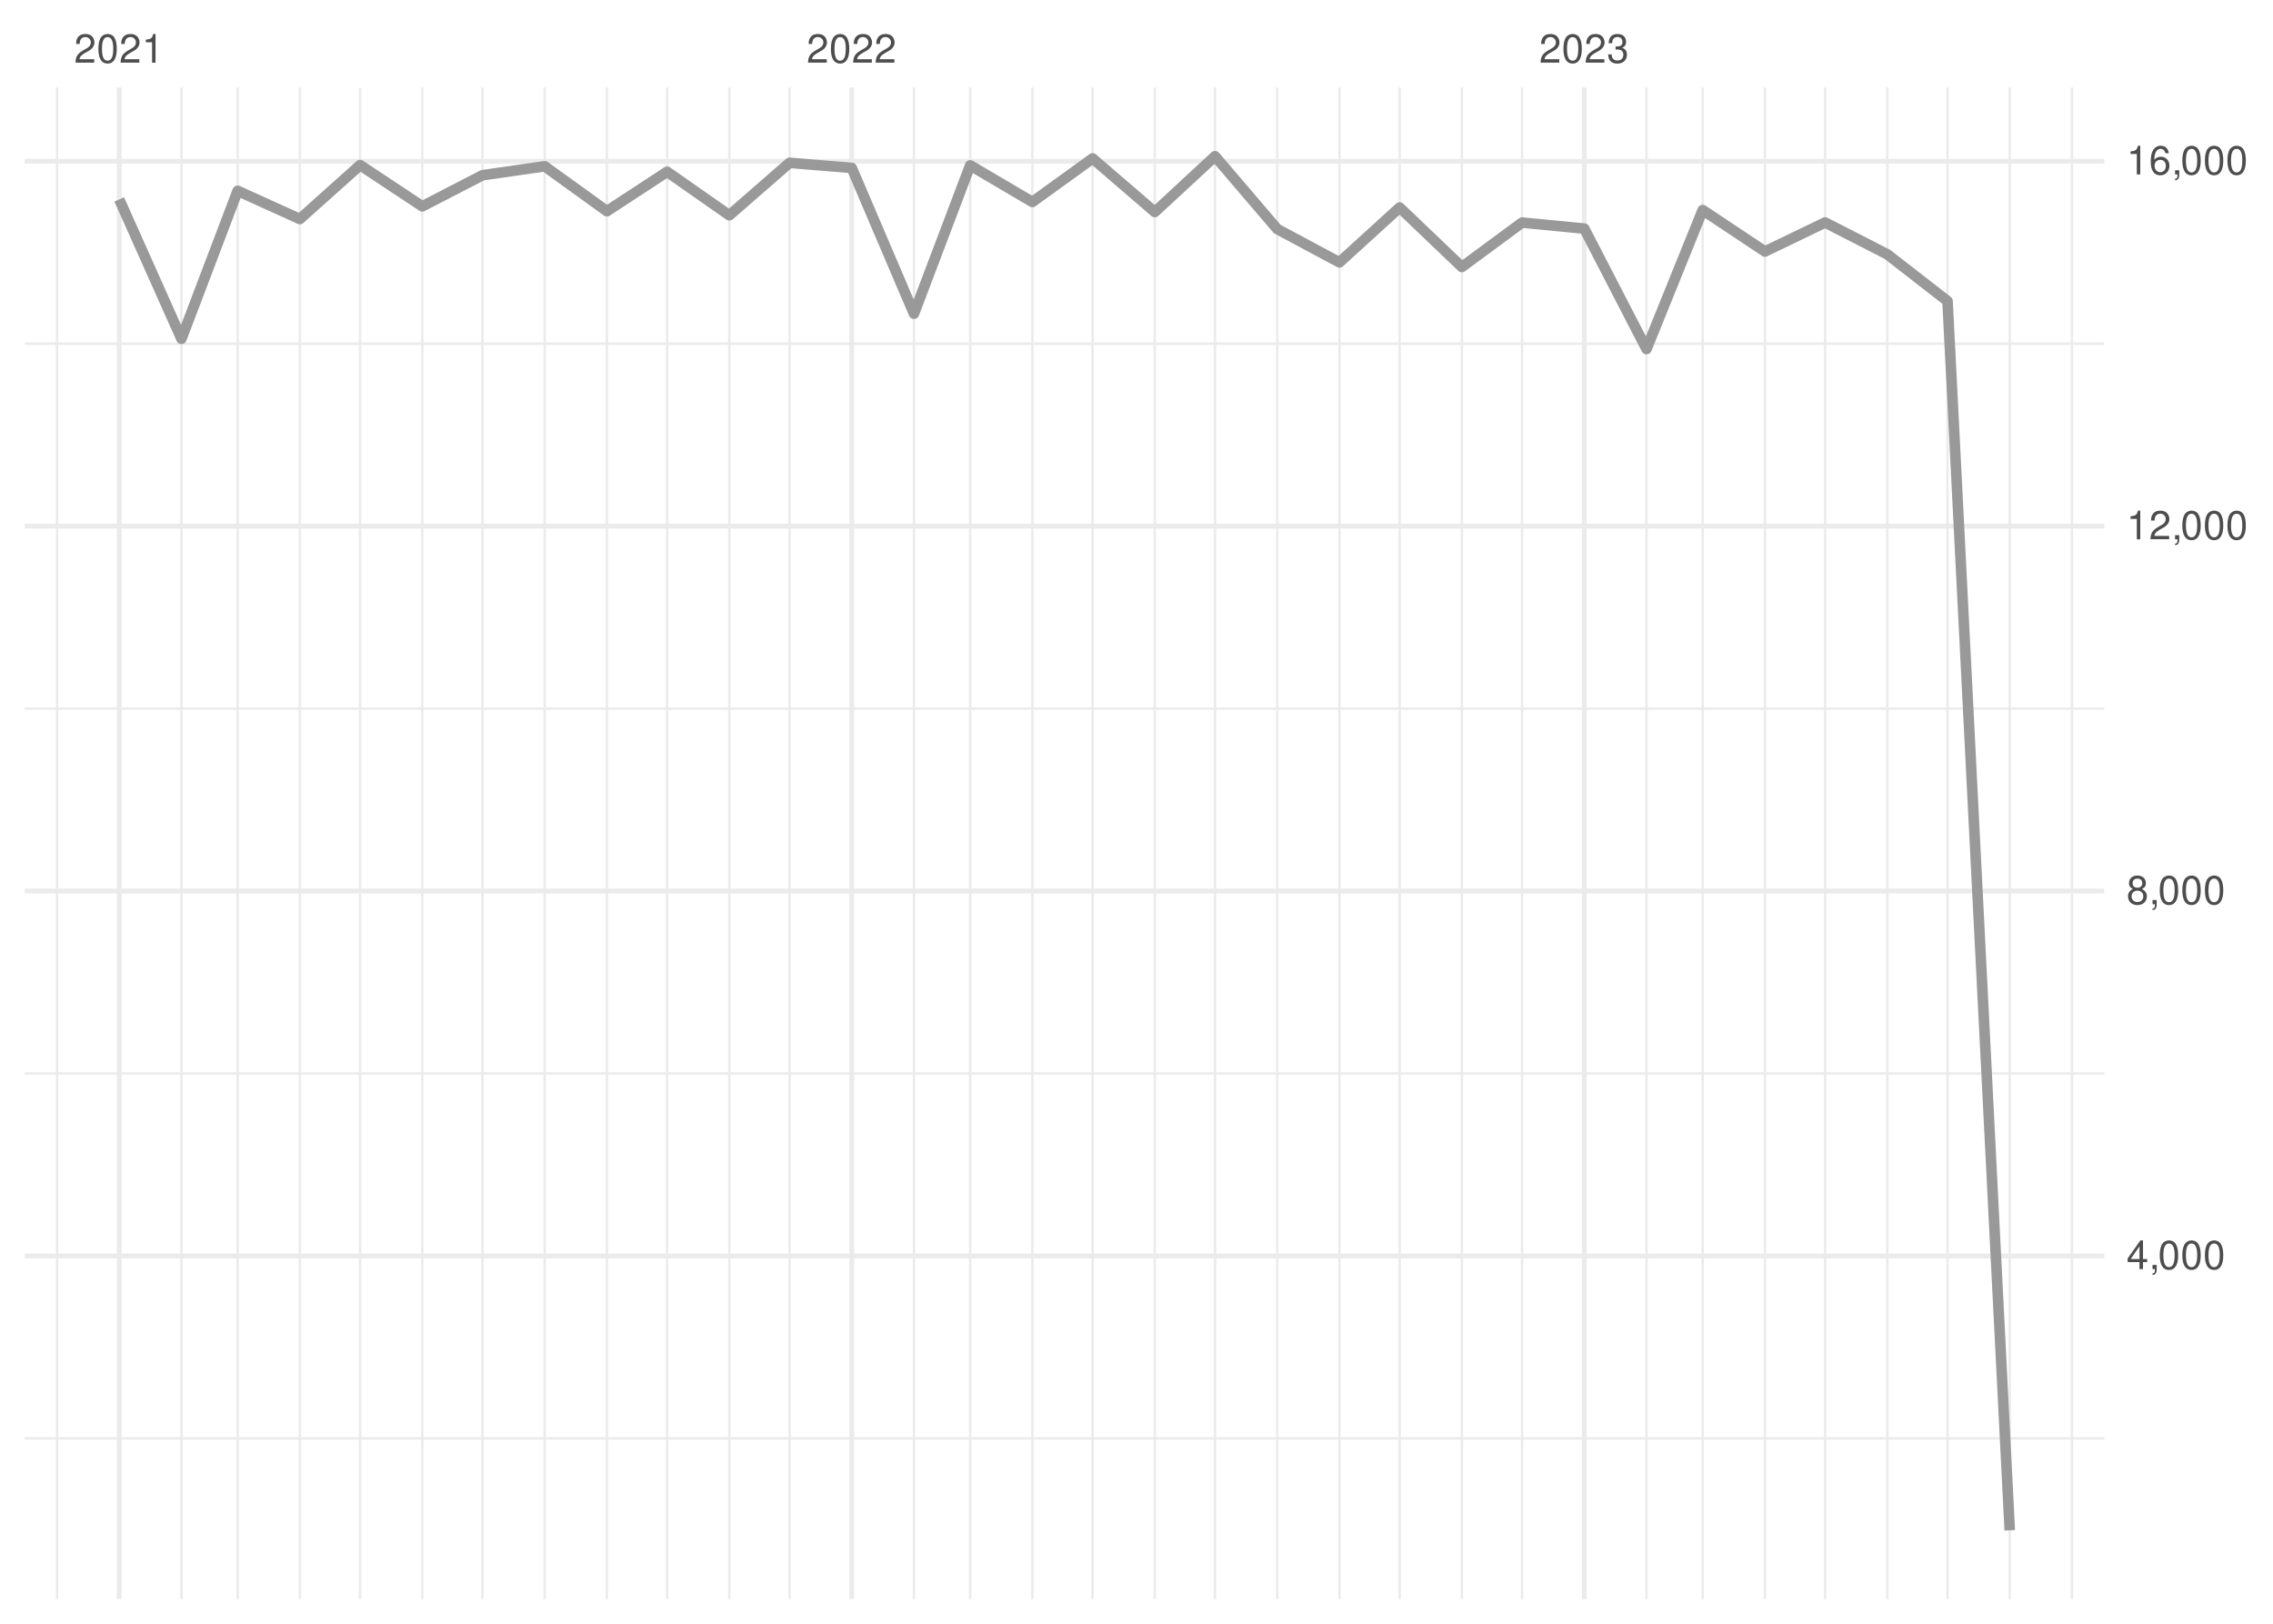
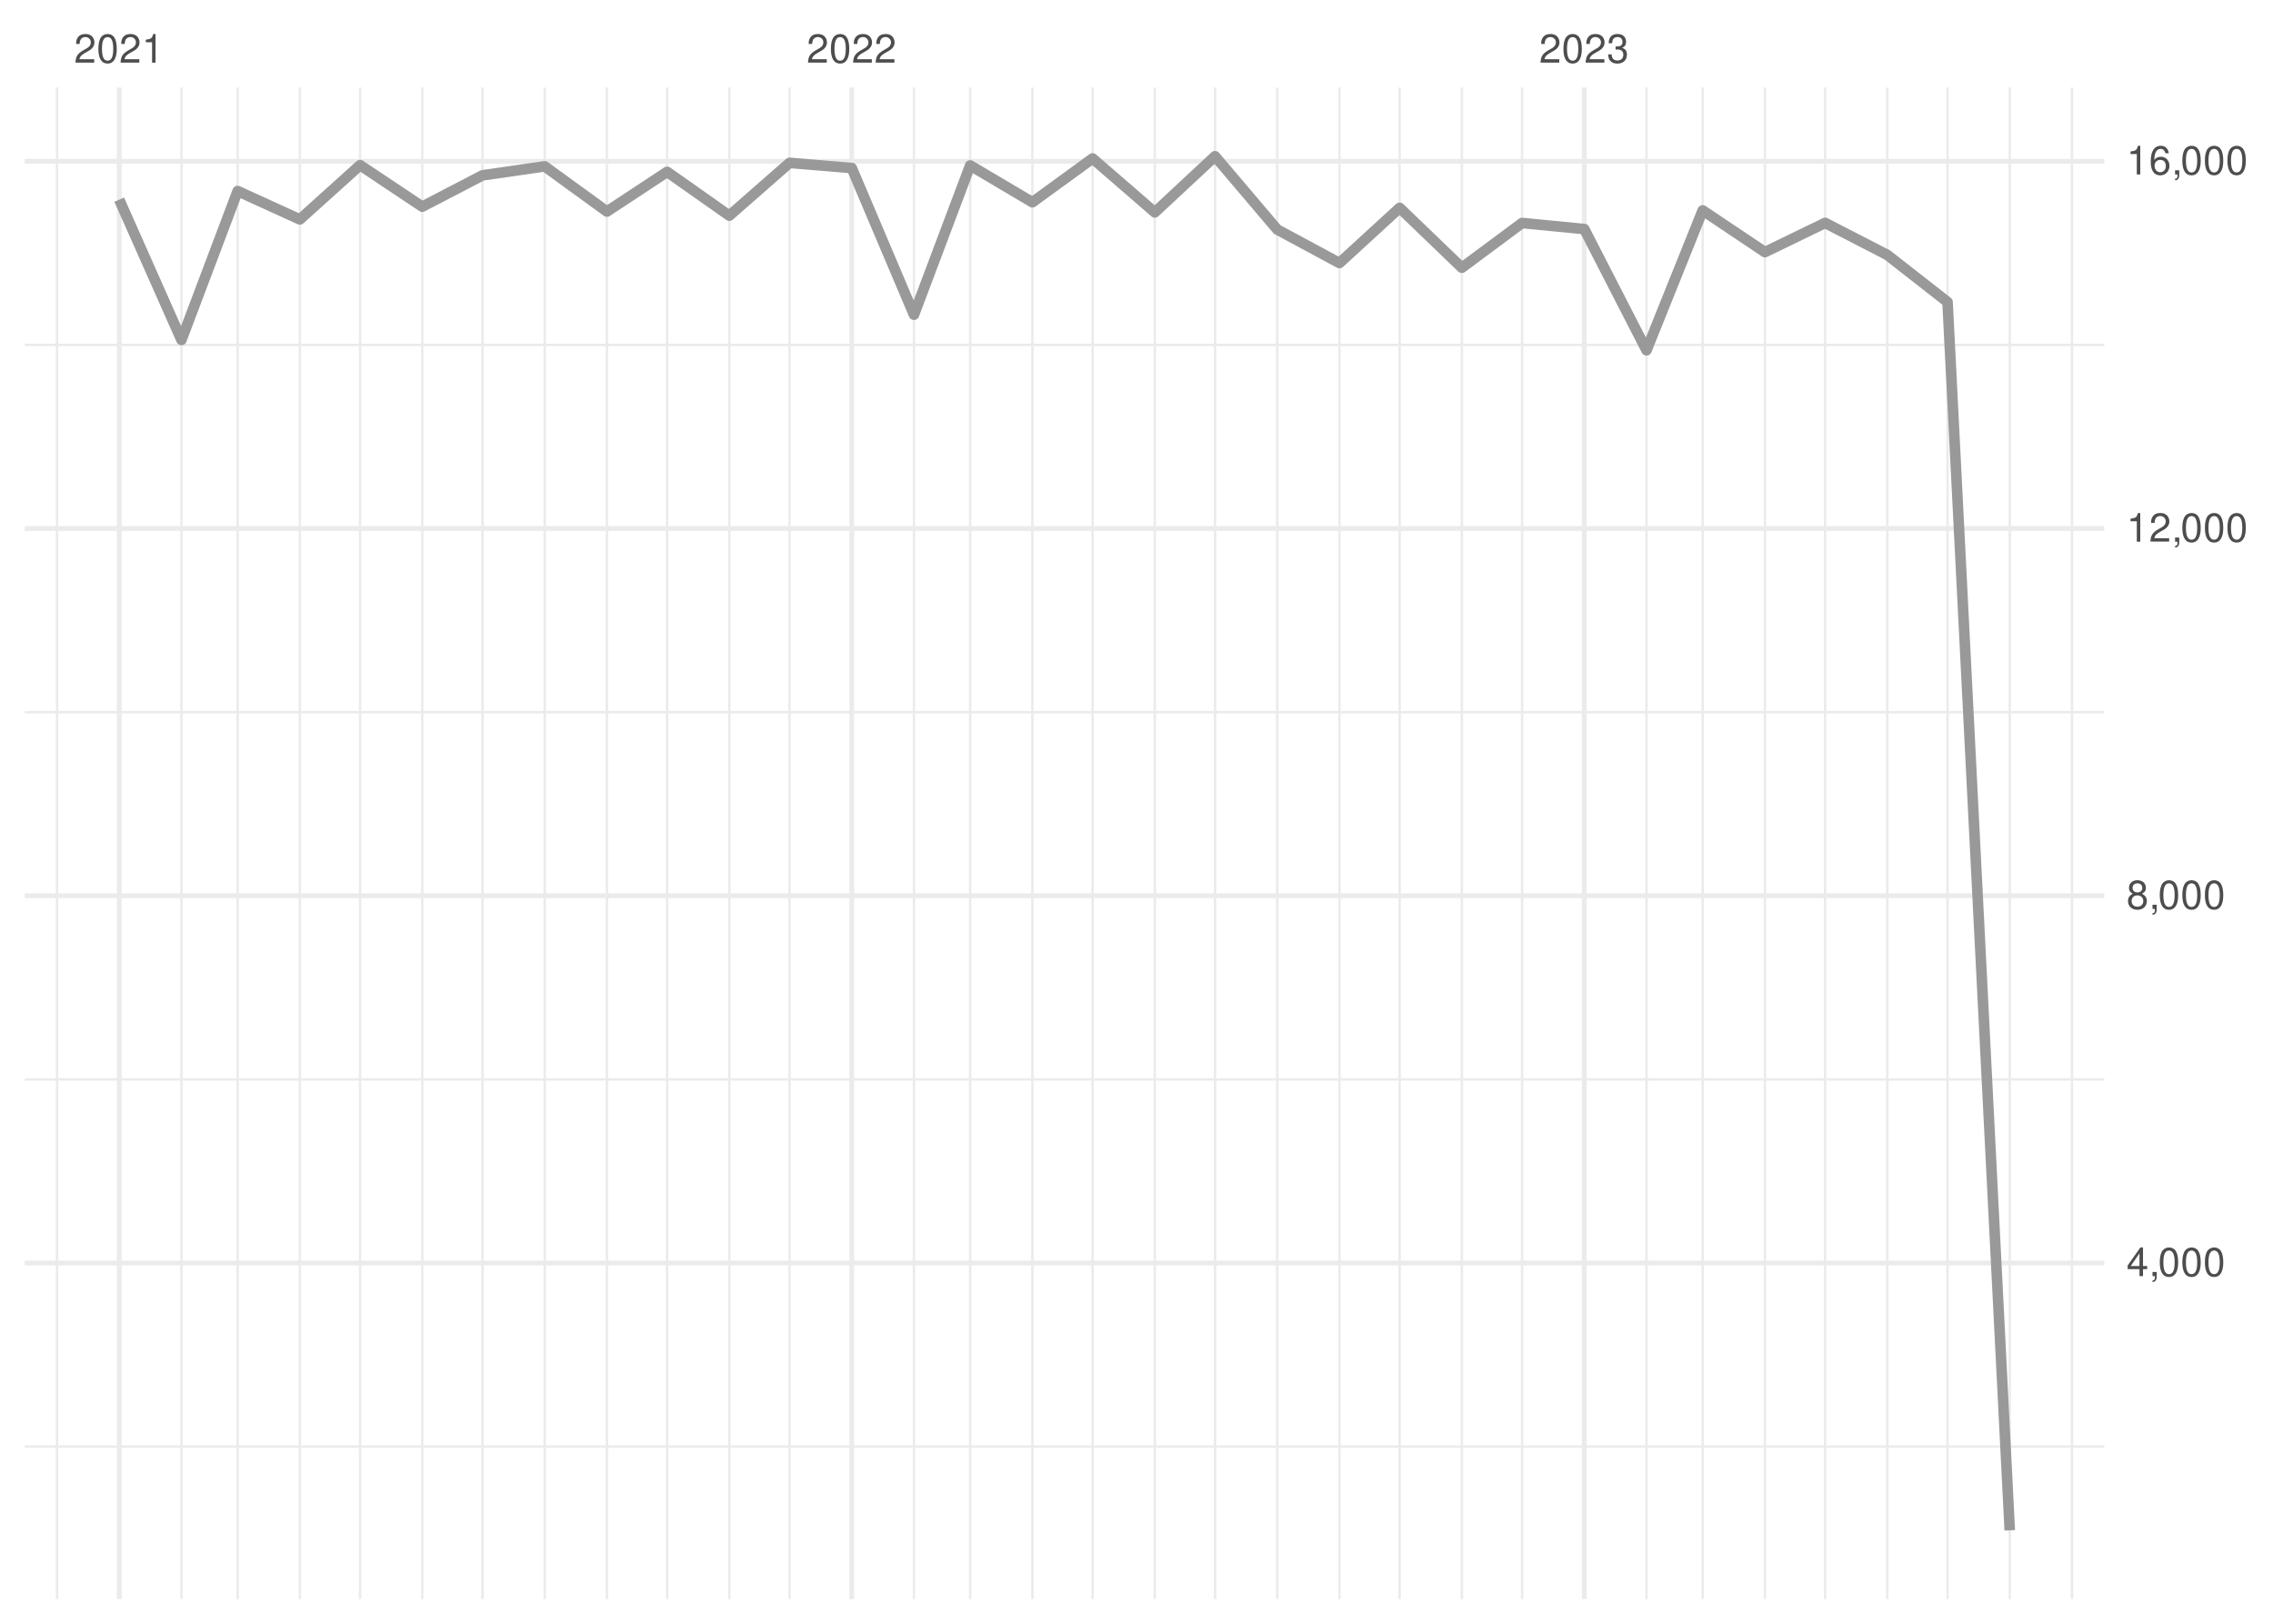
<svg xmlns="http://www.w3.org/2000/svg" xmlns:xlink="http://www.w3.org/1999/xlink" width="504pt" height="360pt" viewBox="0 0 504 360" version="1.1">
  <defs>
    <g>
      <symbol overflow="visible" id="glyph0-0">
        <path style="stroke:none;" d="" />
      </symbol>
      <symbol overflow="visible" id="glyph0-1">
        <path style="stroke:none;" d="M 4.453 -0.766 L 1.172 -0.766 C 1.25 -1.297 1.531 -1.625 2.297 -2.094 L 3.172 -2.594 C 4.047 -3.062 4.5 -3.719 4.5 -4.5 C 4.5 -5.031 4.281 -5.531 3.922 -5.875 C 3.547 -6.203 3.094 -6.359 2.5 -6.359 C 1.703 -6.359 1.125 -6.078 0.781 -5.531 C 0.547 -5.203 0.453 -4.797 0.438 -4.156 L 1.219 -4.156 C 1.234 -4.594 1.297 -4.844 1.406 -5.062 C 1.594 -5.438 2 -5.688 2.469 -5.688 C 3.172 -5.688 3.703 -5.172 3.703 -4.484 C 3.703 -3.969 3.406 -3.531 2.859 -3.219 L 2.047 -2.75 C 0.75 -2 0.375 -1.406 0.297 -0.016 L 4.453 -0.016 Z M 4.453 -0.766 " />
      </symbol>
      <symbol overflow="visible" id="glyph0-2">
        <path style="stroke:none;" d="M 2.422 -6.359 C 1.844 -6.359 1.312 -6.094 0.984 -5.672 C 0.578 -5.109 0.375 -4.25 0.375 -3.078 C 0.375 -0.938 1.078 0.203 2.422 0.203 C 3.734 0.203 4.453 -0.938 4.453 -3.031 C 4.453 -4.25 4.266 -5.078 3.859 -5.672 C 3.531 -6.109 3.016 -6.359 2.422 -6.359 Z M 2.422 -5.672 C 3.25 -5.672 3.672 -4.828 3.672 -3.094 C 3.672 -1.281 3.266 -0.438 2.406 -0.438 C 1.578 -0.438 1.172 -1.312 1.172 -3.062 C 1.172 -4.828 1.578 -5.672 2.422 -5.672 Z M 2.422 -5.672 " />
      </symbol>
      <symbol overflow="visible" id="glyph0-3">
        <path style="stroke:none;" d="M 2.281 -4.531 L 2.281 0 L 3.047 0 L 3.047 -6.359 L 2.547 -6.359 C 2.266 -5.391 2.094 -5.25 0.891 -5.094 L 0.891 -4.531 Z M 2.281 -4.531 " />
      </symbol>
      <symbol overflow="visible" id="glyph0-4">
        <path style="stroke:none;" d="M 1.938 -2.922 L 2.359 -2.922 C 3.203 -2.922 3.656 -2.531 3.656 -1.766 C 3.656 -0.969 3.172 -0.484 2.375 -0.484 C 1.516 -0.484 1.109 -0.922 1.062 -1.844 L 0.281 -1.844 C 0.312 -1.344 0.406 -1 0.547 -0.719 C 0.875 -0.109 1.484 0.203 2.344 0.203 C 3.625 0.203 4.453 -0.578 4.453 -1.781 C 4.453 -2.594 4.141 -3.031 3.391 -3.297 C 3.969 -3.531 4.266 -3.969 4.266 -4.609 C 4.266 -5.703 3.547 -6.359 2.359 -6.359 C 1.109 -6.359 0.438 -5.656 0.406 -4.312 L 1.188 -4.312 C 1.203 -4.703 1.234 -4.922 1.328 -5.109 C 1.5 -5.469 1.891 -5.688 2.375 -5.688 C 3.062 -5.688 3.469 -5.266 3.469 -4.578 C 3.469 -4.141 3.312 -3.859 2.969 -3.719 C 2.766 -3.625 2.484 -3.594 1.938 -3.578 Z M 1.938 -2.922 " />
      </symbol>
      <symbol overflow="visible" id="glyph0-5">
        <path style="stroke:none;" d="M 2.875 -1.547 L 2.875 0 L 3.656 0 L 3.656 -1.547 L 4.578 -1.547 L 4.578 -2.234 L 3.656 -2.234 L 3.656 -6.359 L 3.078 -6.359 L 0.25 -2.359 L 0.25 -1.547 Z M 2.875 -2.234 L 0.922 -2.234 L 2.875 -5.047 Z M 2.875 -2.234 " />
      </symbol>
      <symbol overflow="visible" id="glyph0-6">
        <path style="stroke:none;" d="M 0.766 -0.922 L 0.766 0 L 1.297 0 L 1.297 0.156 C 1.297 0.766 1.172 0.938 0.766 0.953 L 0.766 1.297 C 1.344 1.312 1.688 0.891 1.688 0.141 L 1.688 -0.922 Z M 0.766 -0.922 " />
      </symbol>
      <symbol overflow="visible" id="glyph0-7">
        <path style="stroke:none;" d="M 3.438 -3.359 C 4.094 -3.75 4.297 -4.062 4.297 -4.656 C 4.297 -5.672 3.531 -6.359 2.422 -6.359 C 1.312 -6.359 0.547 -5.672 0.547 -4.672 C 0.547 -4.062 0.75 -3.75 1.391 -3.359 C 0.672 -2.984 0.328 -2.469 0.328 -1.766 C 0.328 -0.609 1.172 0.203 2.422 0.203 C 3.656 0.203 4.516 -0.609 4.516 -1.766 C 4.516 -2.469 4.156 -2.984 3.438 -3.359 Z M 2.422 -5.672 C 3.078 -5.672 3.5 -5.281 3.5 -4.641 C 3.5 -4.047 3.062 -3.656 2.422 -3.656 C 1.766 -3.656 1.344 -4.047 1.344 -4.656 C 1.344 -5.281 1.766 -5.672 2.422 -5.672 Z M 2.422 -3 C 3.188 -3 3.719 -2.484 3.719 -1.75 C 3.719 -0.984 3.203 -0.484 2.406 -0.484 C 1.641 -0.484 1.125 -1 1.125 -1.734 C 1.125 -2.5 1.641 -3 2.422 -3 Z M 2.422 -3 " />
      </symbol>
      <symbol overflow="visible" id="glyph0-8">
        <path style="stroke:none;" d="M 4.375 -4.703 C 4.234 -5.75 3.562 -6.359 2.609 -6.359 C 1.922 -6.359 1.312 -6.031 0.938 -5.453 C 0.547 -4.828 0.375 -4.062 0.375 -2.906 C 0.375 -1.828 0.531 -1.156 0.906 -0.594 C 1.234 -0.078 1.781 0.203 2.469 0.203 C 3.656 0.203 4.516 -0.688 4.516 -1.922 C 4.516 -3.094 3.719 -3.922 2.609 -3.922 C 1.984 -3.922 1.5 -3.688 1.172 -3.234 C 1.172 -4.797 1.672 -5.672 2.562 -5.672 C 3.109 -5.672 3.484 -5.328 3.609 -4.703 Z M 2.5 -3.234 C 3.25 -3.234 3.719 -2.703 3.719 -1.859 C 3.719 -1.062 3.188 -0.484 2.484 -0.484 C 1.766 -0.484 1.219 -1.094 1.219 -1.906 C 1.219 -2.688 1.734 -3.234 2.5 -3.234 Z M 2.5 -3.234 " />
      </symbol>
    </g>
    <clipPath id="clip1">
-       <path d="M 5.48 318 L 466.59 318 L 466.59 320 L 5.48 320 Z M 5.48 318 " />
+       <path d="M 5.48 320 L 466.59 320 L 466.59 321 L 5.48 321 Z M 5.48 320 " />
    </clipPath>
    <clipPath id="clip2">
-       <path d="M 5.48 237 L 466.59 237 L 466.59 239 L 5.48 239 Z M 5.48 237 " />
+       <path d="M 5.48 239 L 466.59 239 L 466.59 240 L 5.48 240 Z M 5.48 239 " />
    </clipPath>
    <clipPath id="clip3">
-       <path d="M 5.48 156 L 466.59 156 L 466.59 158 L 5.48 158 Z M 5.48 156 " />
+       <path d="M 5.48 157 L 466.59 157 L 466.59 159 L 5.48 159 Z M 5.48 157 " />
    </clipPath>
    <clipPath id="clip4">
-       <path d="M 5.48 75 L 466.59 75 L 466.59 77 L 5.48 77 Z M 5.48 75 " />
+       <path d="M 5.48 76 L 466.59 76 L 466.59 77 L 5.48 77 Z M 5.48 76 " />
    </clipPath>
    <clipPath id="clip5">
      <path d="M 12 19.41 L 13 19.41 L 13 354.52 L 12 354.52 Z M 12 19.41 " />
    </clipPath>
    <clipPath id="clip6">
      <path d="M 39 19.41 L 41 19.41 L 41 354.52 L 39 354.52 Z M 39 19.41 " />
    </clipPath>
    <clipPath id="clip7">
      <path d="M 52 19.41 L 53 19.41 L 53 354.52 L 52 354.52 Z M 52 19.41 " />
    </clipPath>
    <clipPath id="clip8">
      <path d="M 66 19.41 L 67 19.41 L 67 354.52 L 66 354.52 Z M 66 19.41 " />
    </clipPath>
    <clipPath id="clip9">
      <path d="M 79 19.41 L 81 19.41 L 81 354.52 L 79 354.52 Z M 79 19.41 " />
    </clipPath>
    <clipPath id="clip10">
      <path d="M 93 19.41 L 94 19.41 L 94 354.52 L 93 354.52 Z M 93 19.41 " />
    </clipPath>
    <clipPath id="clip11">
      <path d="M 106 19.41 L 108 19.41 L 108 354.52 L 106 354.52 Z M 106 19.41 " />
    </clipPath>
    <clipPath id="clip12">
      <path d="M 120 19.41 L 122 19.41 L 122 354.52 L 120 354.52 Z M 120 19.41 " />
    </clipPath>
    <clipPath id="clip13">
      <path d="M 134 19.41 L 135 19.41 L 135 354.52 L 134 354.52 Z M 134 19.41 " />
    </clipPath>
    <clipPath id="clip14">
      <path d="M 147 19.41 L 149 19.41 L 149 354.52 L 147 354.52 Z M 147 19.41 " />
    </clipPath>
    <clipPath id="clip15">
      <path d="M 161 19.41 L 162 19.41 L 162 354.52 L 161 354.52 Z M 161 19.41 " />
    </clipPath>
    <clipPath id="clip16">
      <path d="M 174 19.41 L 176 19.41 L 176 354.52 L 174 354.52 Z M 174 19.41 " />
    </clipPath>
    <clipPath id="clip17">
      <path d="M 202 19.41 L 203 19.41 L 203 354.52 L 202 354.52 Z M 202 19.41 " />
    </clipPath>
    <clipPath id="clip18">
      <path d="M 214 19.41 L 216 19.41 L 216 354.52 L 214 354.52 Z M 214 19.41 " />
    </clipPath>
    <clipPath id="clip19">
      <path d="M 228 19.41 L 230 19.41 L 230 354.52 L 228 354.52 Z M 228 19.41 " />
    </clipPath>
    <clipPath id="clip20">
      <path d="M 242 19.41 L 243 19.41 L 243 354.52 L 242 354.52 Z M 242 19.41 " />
    </clipPath>
    <clipPath id="clip21">
      <path d="M 255 19.41 L 257 19.41 L 257 354.52 L 255 354.52 Z M 255 19.41 " />
    </clipPath>
    <clipPath id="clip22">
      <path d="M 269 19.41 L 270 19.41 L 270 354.52 L 269 354.52 Z M 269 19.41 " />
    </clipPath>
    <clipPath id="clip23">
      <path d="M 282 19.41 L 284 19.41 L 284 354.52 L 282 354.52 Z M 282 19.41 " />
    </clipPath>
    <clipPath id="clip24">
      <path d="M 296 19.41 L 298 19.41 L 298 354.52 L 296 354.52 Z M 296 19.41 " />
    </clipPath>
    <clipPath id="clip25">
      <path d="M 310 19.41 L 311 19.41 L 311 354.52 L 310 354.52 Z M 310 19.41 " />
    </clipPath>
    <clipPath id="clip26">
      <path d="M 323 19.41 L 325 19.41 L 325 354.52 L 323 354.52 Z M 323 19.41 " />
    </clipPath>
    <clipPath id="clip27">
      <path d="M 337 19.41 L 338 19.41 L 338 354.52 L 337 354.52 Z M 337 19.41 " />
    </clipPath>
    <clipPath id="clip28">
      <path d="M 364 19.41 L 366 19.41 L 366 354.52 L 364 354.52 Z M 364 19.41 " />
    </clipPath>
    <clipPath id="clip29">
      <path d="M 377 19.41 L 378 19.41 L 378 354.52 L 377 354.52 Z M 377 19.41 " />
    </clipPath>
    <clipPath id="clip30">
      <path d="M 391 19.41 L 392 19.41 L 392 354.52 L 391 354.52 Z M 391 19.41 " />
    </clipPath>
    <clipPath id="clip31">
      <path d="M 404 19.41 L 405 19.41 L 405 354.52 L 404 354.52 Z M 404 19.41 " />
    </clipPath>
    <clipPath id="clip32">
      <path d="M 418 19.41 L 419 19.41 L 419 354.52 L 418 354.52 Z M 418 19.41 " />
    </clipPath>
    <clipPath id="clip33">
      <path d="M 431 19.41 L 433 19.41 L 433 354.52 L 431 354.52 Z M 431 19.41 " />
    </clipPath>
    <clipPath id="clip34">
      <path d="M 445 19.41 L 446 19.41 L 446 354.52 L 445 354.52 Z M 445 19.41 " />
    </clipPath>
    <clipPath id="clip35">
      <path d="M 459 19.41 L 460 19.41 L 460 354.52 L 459 354.52 Z M 459 19.41 " />
    </clipPath>
    <clipPath id="clip36">
-       <path d="M 5.48 277 L 466.59 277 L 466.59 279 L 5.48 279 Z M 5.48 277 " />
+       <path d="M 5.48 279 L 466.59 279 L 466.59 281 L 5.48 281 Z M 5.48 279 " />
    </clipPath>
    <clipPath id="clip37">
-       <path d="M 5.48 197 L 466.59 197 L 466.59 199 L 5.48 199 Z M 5.48 197 " />
+       <path d="M 5.48 198 L 466.59 198 L 466.59 200 L 5.48 200 Z M 5.48 198 " />
    </clipPath>
    <clipPath id="clip38">
      <path d="M 5.48 116 L 466.59 116 L 466.59 118 L 5.48 118 Z M 5.48 116 " />
    </clipPath>
    <clipPath id="clip39">
      <path d="M 5.48 35 L 466.59 35 L 466.59 37 L 5.48 37 Z M 5.48 35 " />
    </clipPath>
    <clipPath id="clip40">
      <path d="M 25 19.41 L 27 19.41 L 27 354.52 L 25 354.52 Z M 25 19.41 " />
    </clipPath>
    <clipPath id="clip41">
      <path d="M 188 19.41 L 190 19.41 L 190 354.52 L 188 354.52 Z M 188 19.41 " />
    </clipPath>
    <clipPath id="clip42">
      <path d="M 350 19.41 L 352 19.41 L 352 354.52 L 350 354.52 Z M 350 19.41 " />
    </clipPath>
  </defs>
  <g id="surface26">
    <rect x="0" y="0" width="504" height="360" style="fill:rgb(100%,100%,100%);fill-opacity:1;stroke:none;" />
    <g clip-path="url(#clip1)" clip-rule="nonzero">
-       <path style="fill:none;stroke-width:0.533;stroke-linecap:butt;stroke-linejoin:round;stroke:rgb(92.157%,92.157%,92.157%);stroke-opacity:1;stroke-miterlimit:10;" d="M 5.48 318.902 L 466.59 318.902 " />
+       <path style="fill:none;stroke-width:0.533;stroke-linecap:butt;stroke-linejoin:round;stroke:rgb(92.157%,92.157%,92.157%);stroke-opacity:1;stroke-miterlimit:10;" d="M 5.48 320.727 L 466.59 320.727 " />
    </g>
    <g clip-path="url(#clip2)" clip-rule="nonzero">
-       <path style="fill:none;stroke-width:0.533;stroke-linecap:butt;stroke-linejoin:round;stroke:rgb(92.157%,92.157%,92.157%);stroke-opacity:1;stroke-miterlimit:10;" d="M 5.48 238.004 L 466.59 238.004 " />
+       <path style="fill:none;stroke-width:0.533;stroke-linecap:butt;stroke-linejoin:round;stroke:rgb(92.157%,92.157%,92.157%);stroke-opacity:1;stroke-miterlimit:10;" d="M 5.48 239.309 L 466.59 239.309 " />
    </g>
    <g clip-path="url(#clip3)" clip-rule="nonzero">
-       <path style="fill:none;stroke-width:0.533;stroke-linecap:butt;stroke-linejoin:round;stroke:rgb(92.157%,92.157%,92.157%);stroke-opacity:1;stroke-miterlimit:10;" d="M 5.48 157.105 L 466.59 157.105 " />
+       <path style="fill:none;stroke-width:0.533;stroke-linecap:butt;stroke-linejoin:round;stroke:rgb(92.157%,92.157%,92.157%);stroke-opacity:1;stroke-miterlimit:10;" d="M 5.48 157.891 L 466.59 157.891 " />
    </g>
    <g clip-path="url(#clip4)" clip-rule="nonzero">
-       <path style="fill:none;stroke-width:0.533;stroke-linecap:butt;stroke-linejoin:round;stroke:rgb(92.157%,92.157%,92.157%);stroke-opacity:1;stroke-miterlimit:10;" d="M 5.48 76.203 L 466.59 76.203 " />
+       <path style="fill:none;stroke-width:0.533;stroke-linecap:butt;stroke-linejoin:round;stroke:rgb(92.157%,92.157%,92.157%);stroke-opacity:1;stroke-miterlimit:10;" d="M 5.48 76.473 L 466.59 76.473 " />
    </g>
    <g clip-path="url(#clip5)" clip-rule="nonzero">
      <path style="fill:none;stroke-width:0.533;stroke-linecap:butt;stroke-linejoin:round;stroke:rgb(92.157%,92.157%,92.157%);stroke-opacity:1;stroke-miterlimit:10;" d="M 12.645 354.52 L 12.645 19.41 " />
    </g>
    <g clip-path="url(#clip6)" clip-rule="nonzero">
      <path style="fill:none;stroke-width:0.533;stroke-linecap:butt;stroke-linejoin:round;stroke:rgb(92.157%,92.157%,92.157%);stroke-opacity:1;stroke-miterlimit:10;" d="M 40.234 354.52 L 40.234 19.41 " />
    </g>
    <g clip-path="url(#clip7)" clip-rule="nonzero">
      <path style="fill:none;stroke-width:0.533;stroke-linecap:butt;stroke-linejoin:round;stroke:rgb(92.157%,92.157%,92.157%);stroke-opacity:1;stroke-miterlimit:10;" d="M 52.695 354.52 L 52.695 19.41 " />
    </g>
    <g clip-path="url(#clip8)" clip-rule="nonzero">
      <path style="fill:none;stroke-width:0.533;stroke-linecap:butt;stroke-linejoin:round;stroke:rgb(92.157%,92.157%,92.157%);stroke-opacity:1;stroke-miterlimit:10;" d="M 66.488 354.52 L 66.488 19.41 " />
    </g>
    <g clip-path="url(#clip9)" clip-rule="nonzero">
      <path style="fill:none;stroke-width:0.533;stroke-linecap:butt;stroke-linejoin:round;stroke:rgb(92.157%,92.157%,92.157%);stroke-opacity:1;stroke-miterlimit:10;" d="M 79.84 354.52 L 79.84 19.41 " />
    </g>
    <g clip-path="url(#clip10)" clip-rule="nonzero">
      <path style="fill:none;stroke-width:0.533;stroke-linecap:butt;stroke-linejoin:round;stroke:rgb(92.157%,92.157%,92.157%);stroke-opacity:1;stroke-miterlimit:10;" d="M 93.633 354.52 L 93.633 19.41 " />
    </g>
    <g clip-path="url(#clip11)" clip-rule="nonzero">
      <path style="fill:none;stroke-width:0.533;stroke-linecap:butt;stroke-linejoin:round;stroke:rgb(92.157%,92.157%,92.157%);stroke-opacity:1;stroke-miterlimit:10;" d="M 106.984 354.52 L 106.984 19.41 " />
    </g>
    <g clip-path="url(#clip12)" clip-rule="nonzero">
      <path style="fill:none;stroke-width:0.533;stroke-linecap:butt;stroke-linejoin:round;stroke:rgb(92.157%,92.157%,92.157%);stroke-opacity:1;stroke-miterlimit:10;" d="M 120.777 354.52 L 120.777 19.41 " />
    </g>
    <g clip-path="url(#clip13)" clip-rule="nonzero">
      <path style="fill:none;stroke-width:0.533;stroke-linecap:butt;stroke-linejoin:round;stroke:rgb(92.157%,92.157%,92.157%);stroke-opacity:1;stroke-miterlimit:10;" d="M 134.574 354.52 L 134.574 19.41 " />
    </g>
    <g clip-path="url(#clip14)" clip-rule="nonzero">
      <path style="fill:none;stroke-width:0.533;stroke-linecap:butt;stroke-linejoin:round;stroke:rgb(92.157%,92.157%,92.157%);stroke-opacity:1;stroke-miterlimit:10;" d="M 147.926 354.52 L 147.926 19.41 " />
    </g>
    <g clip-path="url(#clip15)" clip-rule="nonzero">
      <path style="fill:none;stroke-width:0.533;stroke-linecap:butt;stroke-linejoin:round;stroke:rgb(92.157%,92.157%,92.157%);stroke-opacity:1;stroke-miterlimit:10;" d="M 161.719 354.52 L 161.719 19.41 " />
    </g>
    <g clip-path="url(#clip16)" clip-rule="nonzero">
      <path style="fill:none;stroke-width:0.533;stroke-linecap:butt;stroke-linejoin:round;stroke:rgb(92.157%,92.157%,92.157%);stroke-opacity:1;stroke-miterlimit:10;" d="M 175.07 354.52 L 175.07 19.41 " />
    </g>
    <g clip-path="url(#clip17)" clip-rule="nonzero">
      <path style="fill:none;stroke-width:0.533;stroke-linecap:butt;stroke-linejoin:round;stroke:rgb(92.157%,92.157%,92.157%);stroke-opacity:1;stroke-miterlimit:10;" d="M 202.66 354.52 L 202.66 19.41 " />
    </g>
    <g clip-path="url(#clip18)" clip-rule="nonzero">
      <path style="fill:none;stroke-width:0.533;stroke-linecap:butt;stroke-linejoin:round;stroke:rgb(92.157%,92.157%,92.157%);stroke-opacity:1;stroke-miterlimit:10;" d="M 215.121 354.52 L 215.121 19.41 " />
    </g>
    <g clip-path="url(#clip19)" clip-rule="nonzero">
      <path style="fill:none;stroke-width:0.533;stroke-linecap:butt;stroke-linejoin:round;stroke:rgb(92.157%,92.157%,92.157%);stroke-opacity:1;stroke-miterlimit:10;" d="M 228.914 354.52 L 228.914 19.41 " />
    </g>
    <g clip-path="url(#clip20)" clip-rule="nonzero">
      <path style="fill:none;stroke-width:0.533;stroke-linecap:butt;stroke-linejoin:round;stroke:rgb(92.157%,92.157%,92.157%);stroke-opacity:1;stroke-miterlimit:10;" d="M 242.266 354.52 L 242.266 19.41 " />
    </g>
    <g clip-path="url(#clip21)" clip-rule="nonzero">
      <path style="fill:none;stroke-width:0.533;stroke-linecap:butt;stroke-linejoin:round;stroke:rgb(92.157%,92.157%,92.157%);stroke-opacity:1;stroke-miterlimit:10;" d="M 256.059 354.52 L 256.059 19.41 " />
    </g>
    <g clip-path="url(#clip22)" clip-rule="nonzero">
      <path style="fill:none;stroke-width:0.533;stroke-linecap:butt;stroke-linejoin:round;stroke:rgb(92.157%,92.157%,92.157%);stroke-opacity:1;stroke-miterlimit:10;" d="M 269.41 354.52 L 269.41 19.41 " />
    </g>
    <g clip-path="url(#clip23)" clip-rule="nonzero">
      <path style="fill:none;stroke-width:0.533;stroke-linecap:butt;stroke-linejoin:round;stroke:rgb(92.157%,92.157%,92.157%);stroke-opacity:1;stroke-miterlimit:10;" d="M 283.203 354.52 L 283.203 19.41 " />
    </g>
    <g clip-path="url(#clip24)" clip-rule="nonzero">
      <path style="fill:none;stroke-width:0.533;stroke-linecap:butt;stroke-linejoin:round;stroke:rgb(92.157%,92.157%,92.157%);stroke-opacity:1;stroke-miterlimit:10;" d="M 297 354.52 L 297 19.41 " />
    </g>
    <g clip-path="url(#clip25)" clip-rule="nonzero">
      <path style="fill:none;stroke-width:0.533;stroke-linecap:butt;stroke-linejoin:round;stroke:rgb(92.157%,92.157%,92.157%);stroke-opacity:1;stroke-miterlimit:10;" d="M 310.348 354.52 L 310.348 19.41 " />
    </g>
    <g clip-path="url(#clip26)" clip-rule="nonzero">
      <path style="fill:none;stroke-width:0.533;stroke-linecap:butt;stroke-linejoin:round;stroke:rgb(92.157%,92.157%,92.157%);stroke-opacity:1;stroke-miterlimit:10;" d="M 324.145 354.52 L 324.145 19.41 " />
    </g>
    <g clip-path="url(#clip27)" clip-rule="nonzero">
      <path style="fill:none;stroke-width:0.533;stroke-linecap:butt;stroke-linejoin:round;stroke:rgb(92.157%,92.157%,92.157%);stroke-opacity:1;stroke-miterlimit:10;" d="M 337.496 354.52 L 337.496 19.41 " />
    </g>
    <g clip-path="url(#clip28)" clip-rule="nonzero">
      <path style="fill:none;stroke-width:0.533;stroke-linecap:butt;stroke-linejoin:round;stroke:rgb(92.157%,92.157%,92.157%);stroke-opacity:1;stroke-miterlimit:10;" d="M 365.086 354.52 L 365.086 19.41 " />
    </g>
    <g clip-path="url(#clip29)" clip-rule="nonzero">
      <path style="fill:none;stroke-width:0.533;stroke-linecap:butt;stroke-linejoin:round;stroke:rgb(92.157%,92.157%,92.157%);stroke-opacity:1;stroke-miterlimit:10;" d="M 377.543 354.52 L 377.543 19.41 " />
    </g>
    <g clip-path="url(#clip30)" clip-rule="nonzero">
      <path style="fill:none;stroke-width:0.533;stroke-linecap:butt;stroke-linejoin:round;stroke:rgb(92.157%,92.157%,92.157%);stroke-opacity:1;stroke-miterlimit:10;" d="M 391.34 354.52 L 391.34 19.41 " />
    </g>
    <g clip-path="url(#clip31)" clip-rule="nonzero">
      <path style="fill:none;stroke-width:0.533;stroke-linecap:butt;stroke-linejoin:round;stroke:rgb(92.157%,92.157%,92.157%);stroke-opacity:1;stroke-miterlimit:10;" d="M 404.691 354.52 L 404.691 19.41 " />
    </g>
    <g clip-path="url(#clip32)" clip-rule="nonzero">
      <path style="fill:none;stroke-width:0.533;stroke-linecap:butt;stroke-linejoin:round;stroke:rgb(92.157%,92.157%,92.157%);stroke-opacity:1;stroke-miterlimit:10;" d="M 418.484 354.52 L 418.484 19.41 " />
    </g>
    <g clip-path="url(#clip33)" clip-rule="nonzero">
      <path style="fill:none;stroke-width:0.533;stroke-linecap:butt;stroke-linejoin:round;stroke:rgb(92.157%,92.157%,92.157%);stroke-opacity:1;stroke-miterlimit:10;" d="M 431.836 354.52 L 431.836 19.41 " />
    </g>
    <g clip-path="url(#clip34)" clip-rule="nonzero">
      <path style="fill:none;stroke-width:0.533;stroke-linecap:butt;stroke-linejoin:round;stroke:rgb(92.157%,92.157%,92.157%);stroke-opacity:1;stroke-miterlimit:10;" d="M 445.629 354.52 L 445.629 19.41 " />
    </g>
    <g clip-path="url(#clip35)" clip-rule="nonzero">
      <path style="fill:none;stroke-width:0.533;stroke-linecap:butt;stroke-linejoin:round;stroke:rgb(92.157%,92.157%,92.157%);stroke-opacity:1;stroke-miterlimit:10;" d="M 459.426 354.52 L 459.426 19.41 " />
    </g>
    <g clip-path="url(#clip36)" clip-rule="nonzero">
-       <path style="fill:none;stroke-width:1.067;stroke-linecap:butt;stroke-linejoin:round;stroke:rgb(92.157%,92.157%,92.157%);stroke-opacity:1;stroke-miterlimit:10;" d="M 5.48 278.453 L 466.59 278.453 " />
+       <path style="fill:none;stroke-width:1.067;stroke-linecap:butt;stroke-linejoin:round;stroke:rgb(92.157%,92.157%,92.157%);stroke-opacity:1;stroke-miterlimit:10;" d="M 5.48 280.016 L 466.59 280.016 " />
    </g>
    <g clip-path="url(#clip37)" clip-rule="nonzero">
-       <path style="fill:none;stroke-width:1.067;stroke-linecap:butt;stroke-linejoin:round;stroke:rgb(92.157%,92.157%,92.157%);stroke-opacity:1;stroke-miterlimit:10;" d="M 5.48 197.555 L 466.59 197.555 " />
+       <path style="fill:none;stroke-width:1.067;stroke-linecap:butt;stroke-linejoin:round;stroke:rgb(92.157%,92.157%,92.157%);stroke-opacity:1;stroke-miterlimit:10;" d="M 5.48 198.598 L 466.59 198.598 " />
    </g>
    <g clip-path="url(#clip38)" clip-rule="nonzero">
-       <path style="fill:none;stroke-width:1.067;stroke-linecap:butt;stroke-linejoin:round;stroke:rgb(92.157%,92.157%,92.157%);stroke-opacity:1;stroke-miterlimit:10;" d="M 5.48 116.656 L 466.59 116.656 " />
+       <path style="fill:none;stroke-width:1.067;stroke-linecap:butt;stroke-linejoin:round;stroke:rgb(92.157%,92.157%,92.157%);stroke-opacity:1;stroke-miterlimit:10;" d="M 5.48 117.18 L 466.59 117.18 " />
    </g>
    <g clip-path="url(#clip39)" clip-rule="nonzero">
-       <path style="fill:none;stroke-width:1.067;stroke-linecap:butt;stroke-linejoin:round;stroke:rgb(92.157%,92.157%,92.157%);stroke-opacity:1;stroke-miterlimit:10;" d="M 5.48 35.754 L 466.59 35.754 " />
+       <path style="fill:none;stroke-width:1.067;stroke-linecap:butt;stroke-linejoin:round;stroke:rgb(92.157%,92.157%,92.157%);stroke-opacity:1;stroke-miterlimit:10;" d="M 5.48 35.762 L 466.59 35.762 " />
    </g>
    <g clip-path="url(#clip40)" clip-rule="nonzero">
      <path style="fill:none;stroke-width:1.067;stroke-linecap:butt;stroke-linejoin:round;stroke:rgb(92.157%,92.157%,92.157%);stroke-opacity:1;stroke-miterlimit:10;" d="M 26.438 354.52 L 26.438 19.41 " />
    </g>
    <g clip-path="url(#clip41)" clip-rule="nonzero">
      <path style="fill:none;stroke-width:1.067;stroke-linecap:butt;stroke-linejoin:round;stroke:rgb(92.157%,92.157%,92.157%);stroke-opacity:1;stroke-miterlimit:10;" d="M 188.863 354.52 L 188.863 19.41 " />
    </g>
    <g clip-path="url(#clip42)" clip-rule="nonzero">
      <path style="fill:none;stroke-width:1.067;stroke-linecap:butt;stroke-linejoin:round;stroke:rgb(92.157%,92.157%,92.157%);stroke-opacity:1;stroke-miterlimit:10;" d="M 351.289 354.52 L 351.289 19.41 " />
    </g>
-     <path style="fill:none;stroke-width:2.347;stroke-linecap:butt;stroke-linejoin:round;stroke:rgb(60%,60%,60%);stroke-opacity:1;stroke-miterlimit:10;" d="M 26.438 44.211 L 40.234 75.113 L 52.695 42.309 L 66.488 48.559 L 79.84 36.605 L 93.633 45.746 L 106.984 38.852 L 120.777 36.867 L 134.574 46.82 L 147.926 38.082 L 161.719 47.73 L 175.07 36.098 L 188.863 37.23 L 202.66 69.551 L 215.121 36.664 L 228.914 44.777 L 242.266 35.129 L 256.059 47 L 269.41 34.645 L 283.203 50.781 L 297 58.164 L 310.348 46.008 L 324.145 59.195 L 337.496 49.348 L 351.289 50.68 L 365.086 77.379 L 377.543 46.574 L 391.34 55.758 L 404.691 49.328 L 418.484 56.387 L 431.836 66.762 L 445.629 339.289 " />
+     <path style="fill:none;stroke-width:2.347;stroke-linecap:butt;stroke-linejoin:round;stroke:rgb(60%,60%,60%);stroke-opacity:1;stroke-miterlimit:10;" d="M 26.438 44.27 L 40.234 75.371 L 52.695 42.359 L 66.488 48.648 L 79.84 36.617 L 93.633 45.816 L 106.984 38.875 L 120.777 36.883 L 134.574 46.898 L 147.926 38.102 L 161.719 47.812 L 175.07 36.109 L 188.863 37.25 L 202.66 69.773 L 215.121 36.68 L 228.914 44.84 L 242.266 35.133 L 256.059 47.078 L 269.41 34.645 L 283.203 50.887 L 297 58.316 L 310.348 46.082 L 324.145 59.355 L 337.496 49.441 L 351.289 50.785 L 365.086 77.652 L 377.543 46.652 L 391.34 55.895 L 404.691 49.422 L 418.484 56.523 L 431.836 66.965 L 445.629 339.289 " />
    <g style="fill:rgb(30.196%,30.196%,30.196%);fill-opacity:1;">
      <use xlink:href="#glyph0-1" x="16.438" y="13.896" />
      <use xlink:href="#glyph0-2" x="21.438" y="13.896" />
      <use xlink:href="#glyph0-1" x="26.438" y="13.896" />
      <use xlink:href="#glyph0-3" x="31.438" y="13.896" />
    </g>
    <g style="fill:rgb(30.196%,30.196%,30.196%);fill-opacity:1;">
      <use xlink:href="#glyph0-1" x="178.863" y="13.896" />
      <use xlink:href="#glyph0-2" x="183.863" y="13.896" />
      <use xlink:href="#glyph0-1" x="188.863" y="13.896" />
      <use xlink:href="#glyph0-1" x="193.863" y="13.896" />
    </g>
    <g style="fill:rgb(30.196%,30.196%,30.196%);fill-opacity:1;">
      <use xlink:href="#glyph0-1" x="341.289" y="13.896" />
      <use xlink:href="#glyph0-2" x="346.289" y="13.896" />
      <use xlink:href="#glyph0-1" x="351.289" y="13.896" />
      <use xlink:href="#glyph0-4" x="356.289" y="13.896" />
    </g>
    <g style="fill:rgb(30.196%,30.196%,30.196%);fill-opacity:1;">
-       <use xlink:href="#glyph0-5" x="471.52" y="281.368" />
-       <use xlink:href="#glyph0-6" x="476.52" y="281.368" />
-       <use xlink:href="#glyph0-2" x="478.52" y="281.368" />
-       <use xlink:href="#glyph0-2" x="483.52" y="281.368" />
-       <use xlink:href="#glyph0-2" x="488.52" y="281.368" />
-     </g>
-     <g style="fill:rgb(30.196%,30.196%,30.196%);fill-opacity:1;">
-       <use xlink:href="#glyph0-7" x="471.52" y="200.47" />
-       <use xlink:href="#glyph0-6" x="476.52" y="200.47" />
-       <use xlink:href="#glyph0-2" x="478.52" y="200.47" />
-       <use xlink:href="#glyph0-2" x="483.52" y="200.47" />
-       <use xlink:href="#glyph0-2" x="488.52" y="200.47" />
-     </g>
-     <g style="fill:rgb(30.196%,30.196%,30.196%);fill-opacity:1;">
-       <use xlink:href="#glyph0-3" x="471.52" y="119.571" />
-       <use xlink:href="#glyph0-1" x="476.52" y="119.571" />
-       <use xlink:href="#glyph0-6" x="481.52" y="119.571" />
-       <use xlink:href="#glyph0-2" x="483.52" y="119.571" />
-       <use xlink:href="#glyph0-2" x="488.52" y="119.571" />
-       <use xlink:href="#glyph0-2" x="493.52" y="119.571" />
-     </g>
-     <g style="fill:rgb(30.196%,30.196%,30.196%);fill-opacity:1;">
-       <use xlink:href="#glyph0-3" x="471.52" y="38.669" />
-       <use xlink:href="#glyph0-8" x="476.52" y="38.669" />
-       <use xlink:href="#glyph0-6" x="481.52" y="38.669" />
-       <use xlink:href="#glyph0-2" x="483.52" y="38.669" />
-       <use xlink:href="#glyph0-2" x="488.52" y="38.669" />
-       <use xlink:href="#glyph0-2" x="493.52" y="38.669" />
+       <use xlink:href="#glyph0-5" x="471.52" y="282.931" />
+       <use xlink:href="#glyph0-6" x="476.52" y="282.931" />
+       <use xlink:href="#glyph0-2" x="478.52" y="282.931" />
+       <use xlink:href="#glyph0-2" x="483.52" y="282.931" />
+       <use xlink:href="#glyph0-2" x="488.52" y="282.931" />
+     </g>
+     <g style="fill:rgb(30.196%,30.196%,30.196%);fill-opacity:1;">
+       <use xlink:href="#glyph0-7" x="471.52" y="201.513" />
+       <use xlink:href="#glyph0-6" x="476.52" y="201.513" />
+       <use xlink:href="#glyph0-2" x="478.52" y="201.513" />
+       <use xlink:href="#glyph0-2" x="483.52" y="201.513" />
+       <use xlink:href="#glyph0-2" x="488.52" y="201.513" />
+     </g>
+     <g style="fill:rgb(30.196%,30.196%,30.196%);fill-opacity:1;">
+       <use xlink:href="#glyph0-3" x="471.52" y="120.095" />
+       <use xlink:href="#glyph0-1" x="476.52" y="120.095" />
+       <use xlink:href="#glyph0-6" x="481.52" y="120.095" />
+       <use xlink:href="#glyph0-2" x="483.52" y="120.095" />
+       <use xlink:href="#glyph0-2" x="488.52" y="120.095" />
+       <use xlink:href="#glyph0-2" x="493.52" y="120.095" />
+     </g>
+     <g style="fill:rgb(30.196%,30.196%,30.196%);fill-opacity:1;">
+       <use xlink:href="#glyph0-3" x="471.52" y="38.677" />
+       <use xlink:href="#glyph0-8" x="476.52" y="38.677" />
+       <use xlink:href="#glyph0-6" x="481.52" y="38.677" />
+       <use xlink:href="#glyph0-2" x="483.52" y="38.677" />
+       <use xlink:href="#glyph0-2" x="488.52" y="38.677" />
+       <use xlink:href="#glyph0-2" x="493.52" y="38.677" />
    </g>
  </g>
</svg>
